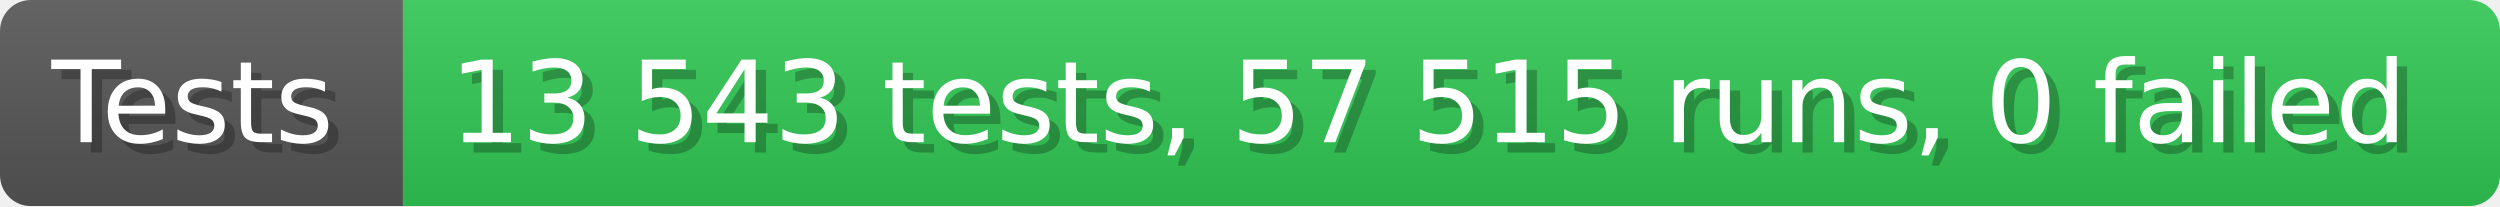
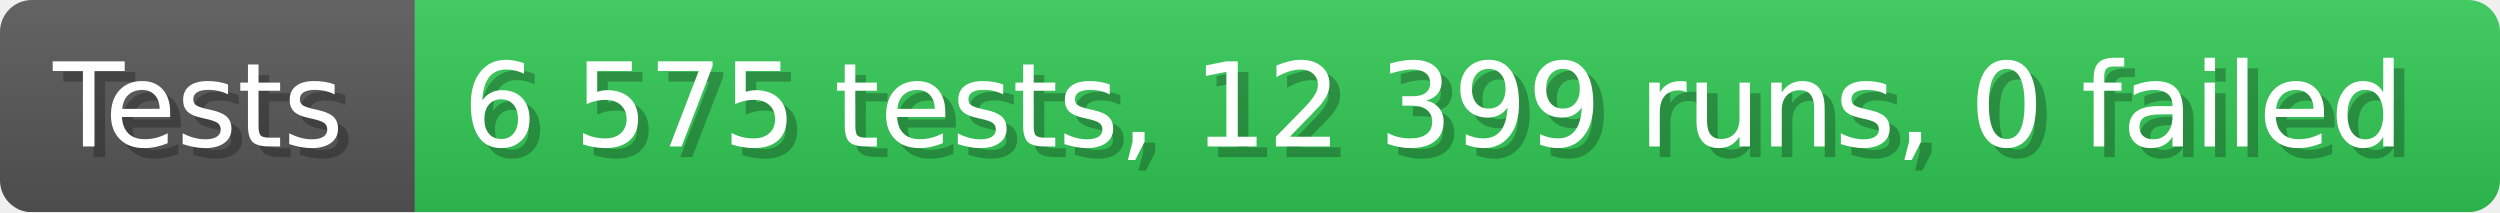
- <svg xmlns="http://www.w3.org/2000/svg" width="242.6" height="20" viewBox="0 0 2426 200" role="img" aria-label="Tests: 13 543 tests, 57 515 runs, 0 failed">
+ <svg xmlns="http://www.w3.org/2000/svg" width="235.6" height="20" viewBox="0 0 2356 200" role="img" aria-label="Tests: 6 575 tests, 12 399 runs, 0 failed">
  <linearGradient id="a" x2="0" y2="100%">
    <stop offset="0" stop-opacity=".1" stop-color="#EEE" />
    <stop offset="1" stop-opacity=".1" />
  </linearGradient>
  <mask id="m">
-     <rect width="2426" height="200" rx="30" fill="#FFF" />
+     <rect width="2356" height="200" rx="30" fill="#FFF" />
  </mask>
  <g mask="url(#m)">
    <rect width="391" height="200" fill="#555" />
-     <rect width="2035" height="200" fill="#31c653" x="391" />
-     <rect width="2426" height="200" fill="url(#a)" />
+     <rect width="1965" height="200" fill="#31c653" x="391" />
+     <rect width="2356" height="200" fill="url(#a)" />
  </g>
  <g aria-hidden="true" fill="#fff" text-anchor="start" font-family="Verdana,DejaVu Sans,sans-serif" font-size="110">
    <text x="60" y="148" textLength="291" fill="#000" opacity="0.25">Tests</text>
    <text x="50" y="138" textLength="291">Tests</text>
-     <text x="446" y="148" textLength="1935" fill="#000" opacity="0.25">13 543 tests, 57 515 runs, 0 failed</text>
-     <text x="436" y="138" textLength="1935">13 543 tests, 57 515 runs, 0 failed</text>
+     <text x="446" y="148" textLength="1865" fill="#000" opacity="0.25">6 575 tests, 12 399 runs, 0 failed</text>
+     <text x="436" y="138" textLength="1865">6 575 tests, 12 399 runs, 0 failed</text>
  </g>
</svg>
